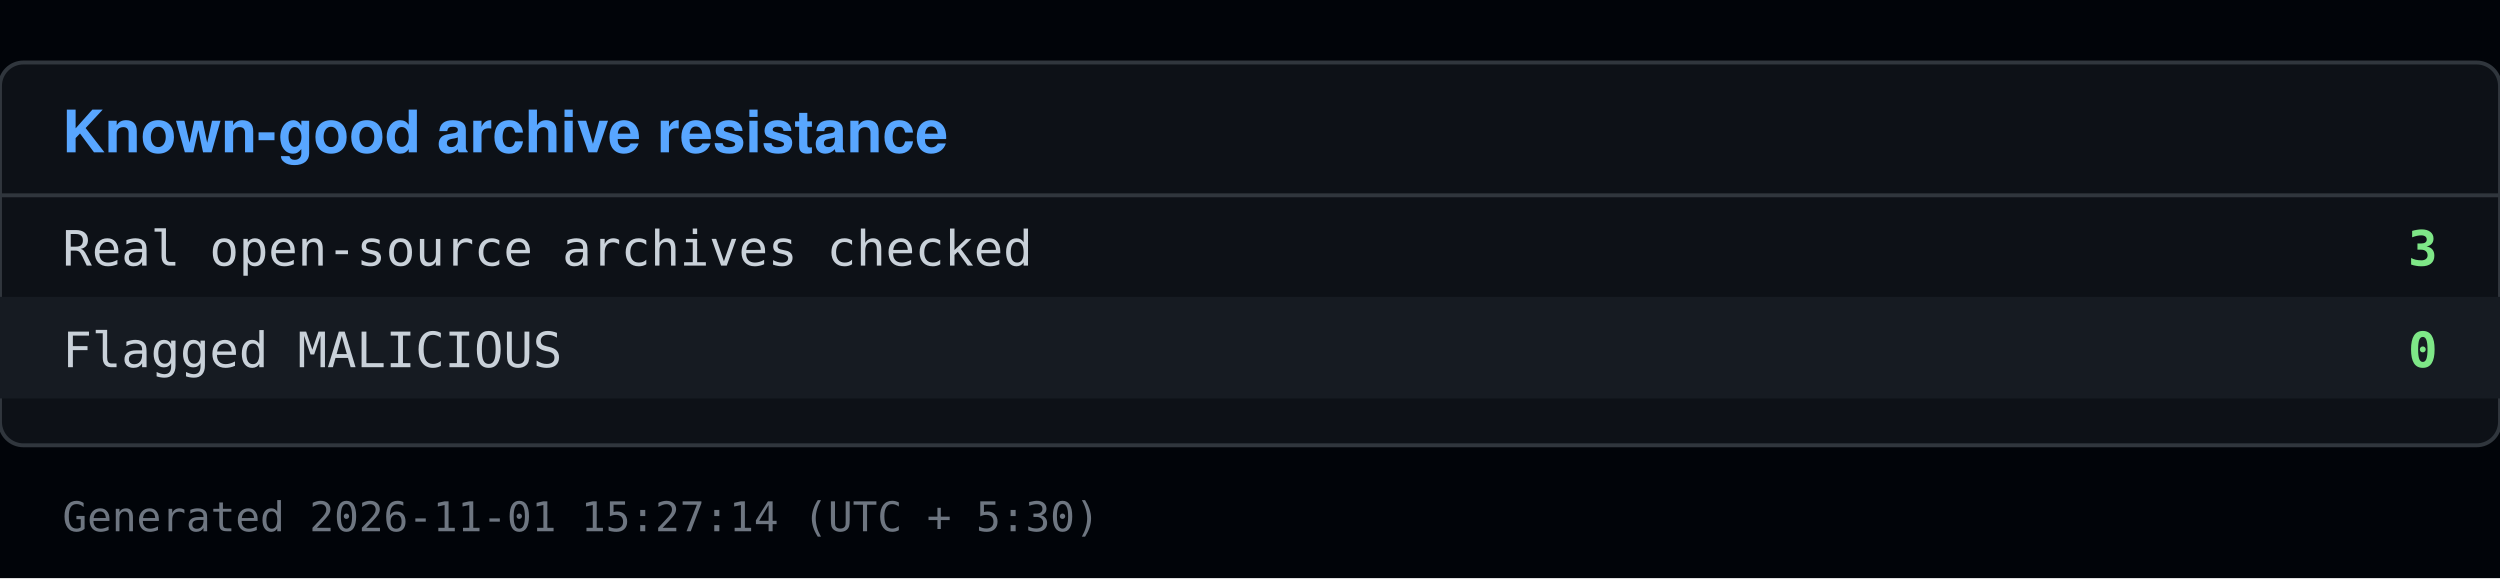
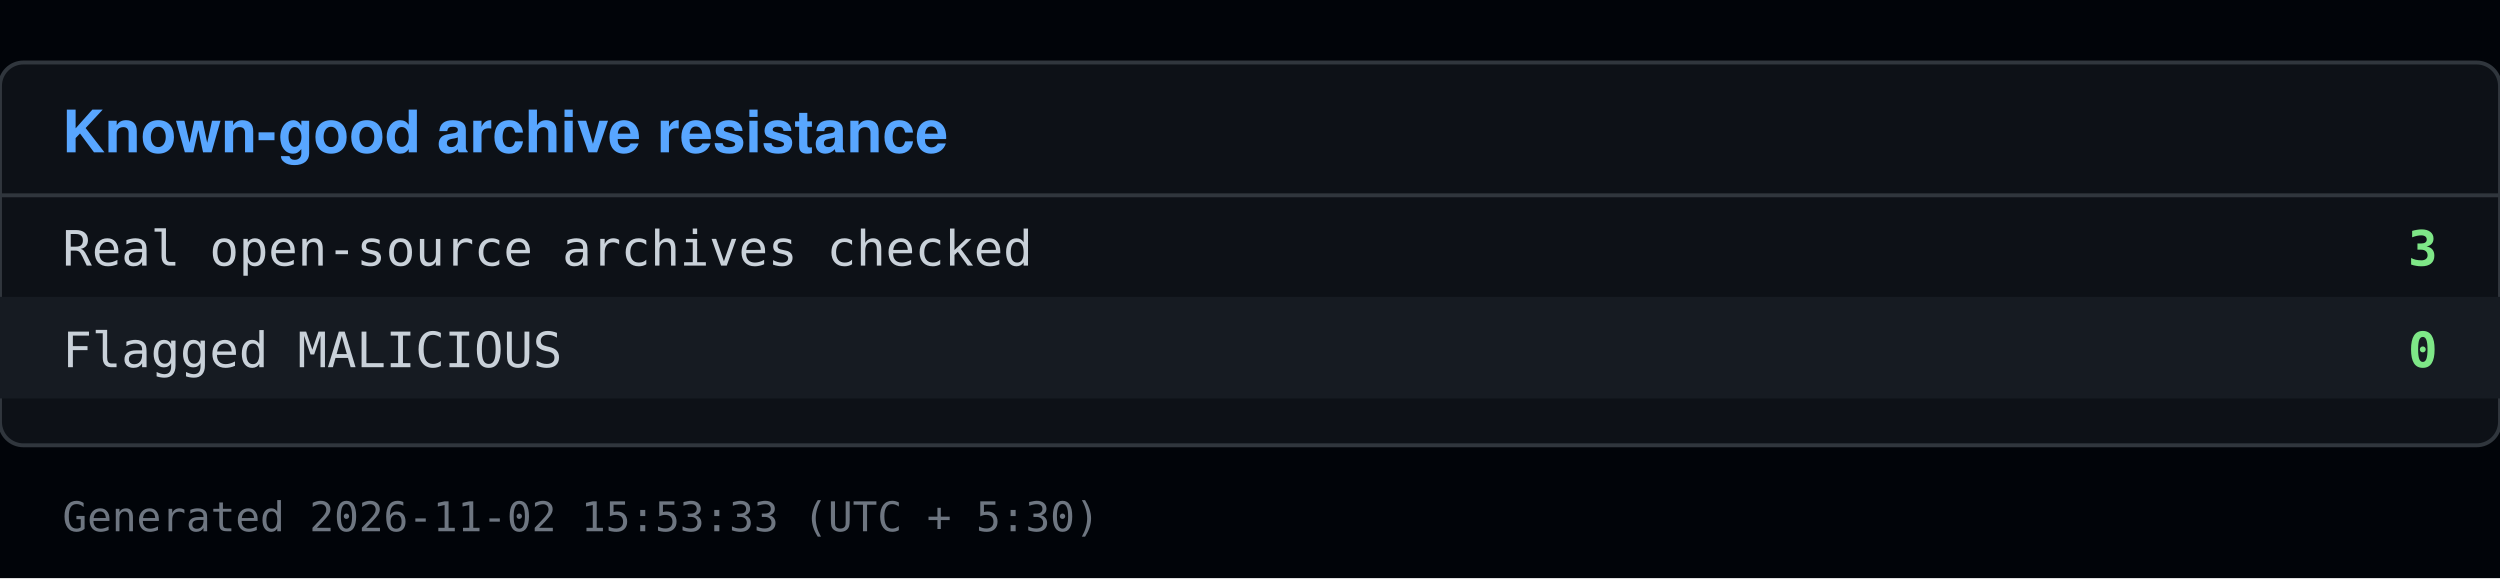
<svg xmlns="http://www.w3.org/2000/svg" viewBox="0 0 640 148" width="640" height="148">
  <rect x="0" y="0" width="640" height="148" fill="#010409" />
  <rect x="0" y="16" width="640" height="98" fill="#0d1117" stroke="#30363d" rx="6" />
  <text x="16" y="39" font-family="Segoe UI, Helvetica, Arial, sans-serif" font-size="15" font-weight="600" fill="#58a6ff">Known-good archive resistance</text>
  <line x1="0" y1="50" x2="640" y2="50" stroke="#30363d" />
  <text x="16" y="68" font-family="Consolas, Menlo, monospace" font-size="12.5" fill="#c9d1d9">Real open-source archives checked</text>
  <text x="624" y="68" font-family="Consolas, Menlo, monospace" font-size="12.5" fill="#7ee787" text-anchor="end" font-weight="600">3</text>
  <rect x="0" y="76" width="640" height="26" fill="#161b22" />
  <text x="16" y="94" font-family="Consolas, Menlo, monospace" font-size="12.5" fill="#c9d1d9">Flagged MALICIOUS</text>
  <text x="624" y="94" font-family="Consolas, Menlo, monospace" font-size="12.5" fill="#7ee787" text-anchor="end" font-weight="600">0</text>
-   <text x="16" y="136" font-family="Consolas, Menlo, monospace" font-size="10.5" fill="#6e7681">Generated 2026-11-01 15:27:14 (UTC + 5:30)</text>
+   <text x="16" y="136" font-family="Consolas, Menlo, monospace" font-size="10.5" fill="#6e7681">Generated 2026-11-02 15:53:33 (UTC + 5:30)</text>
</svg>
